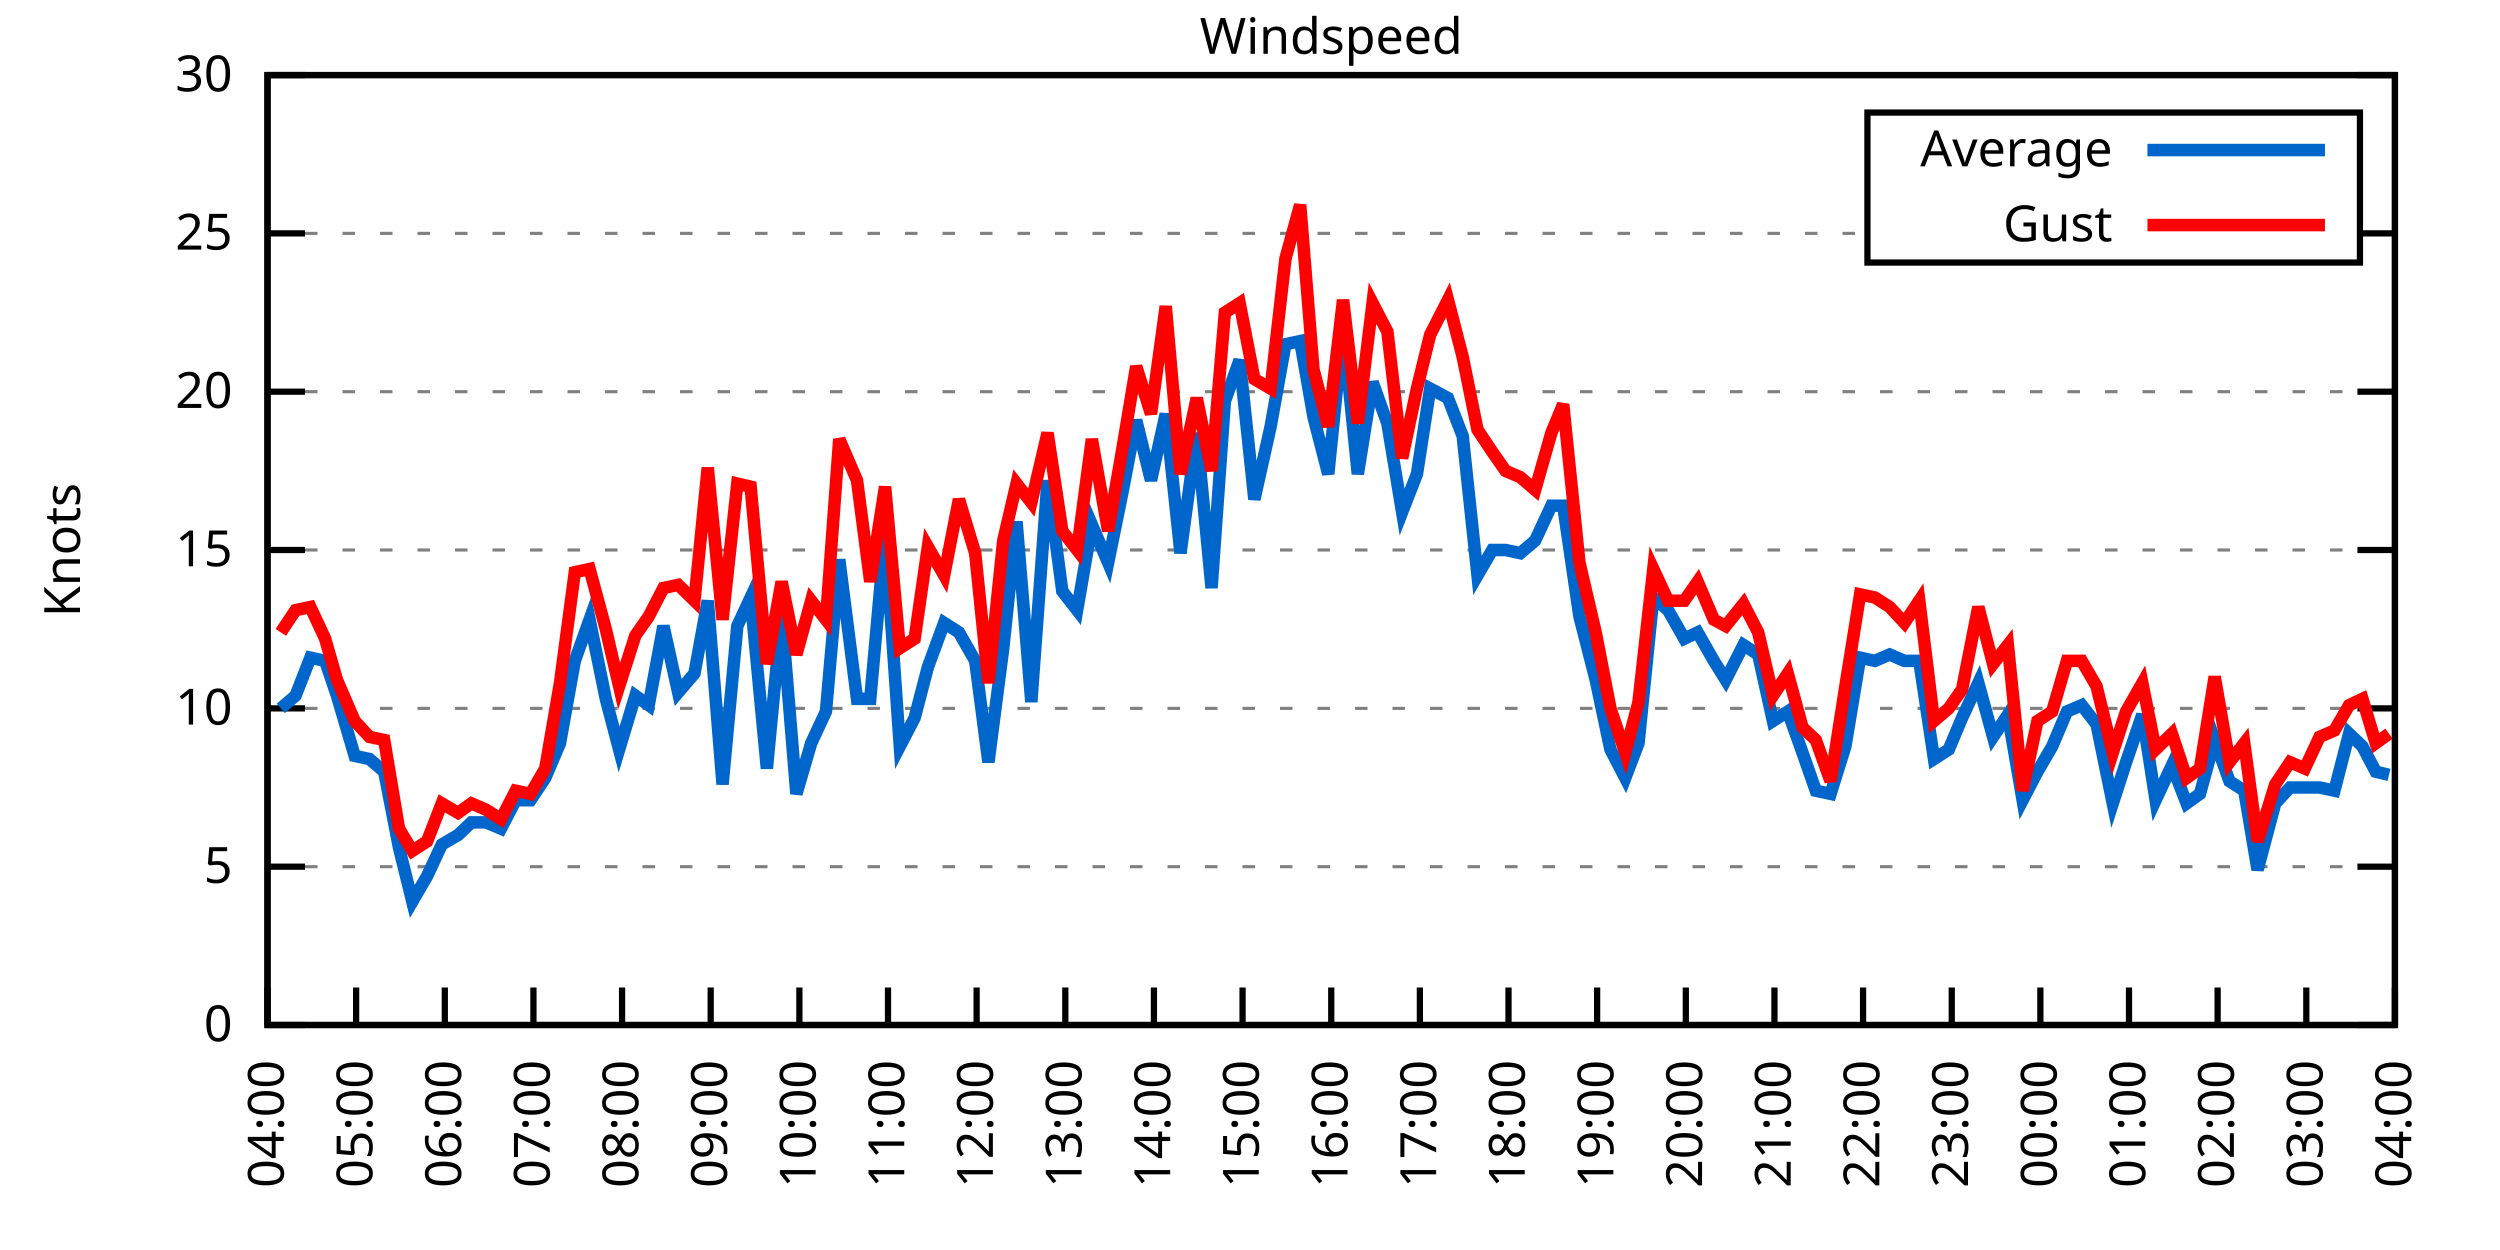
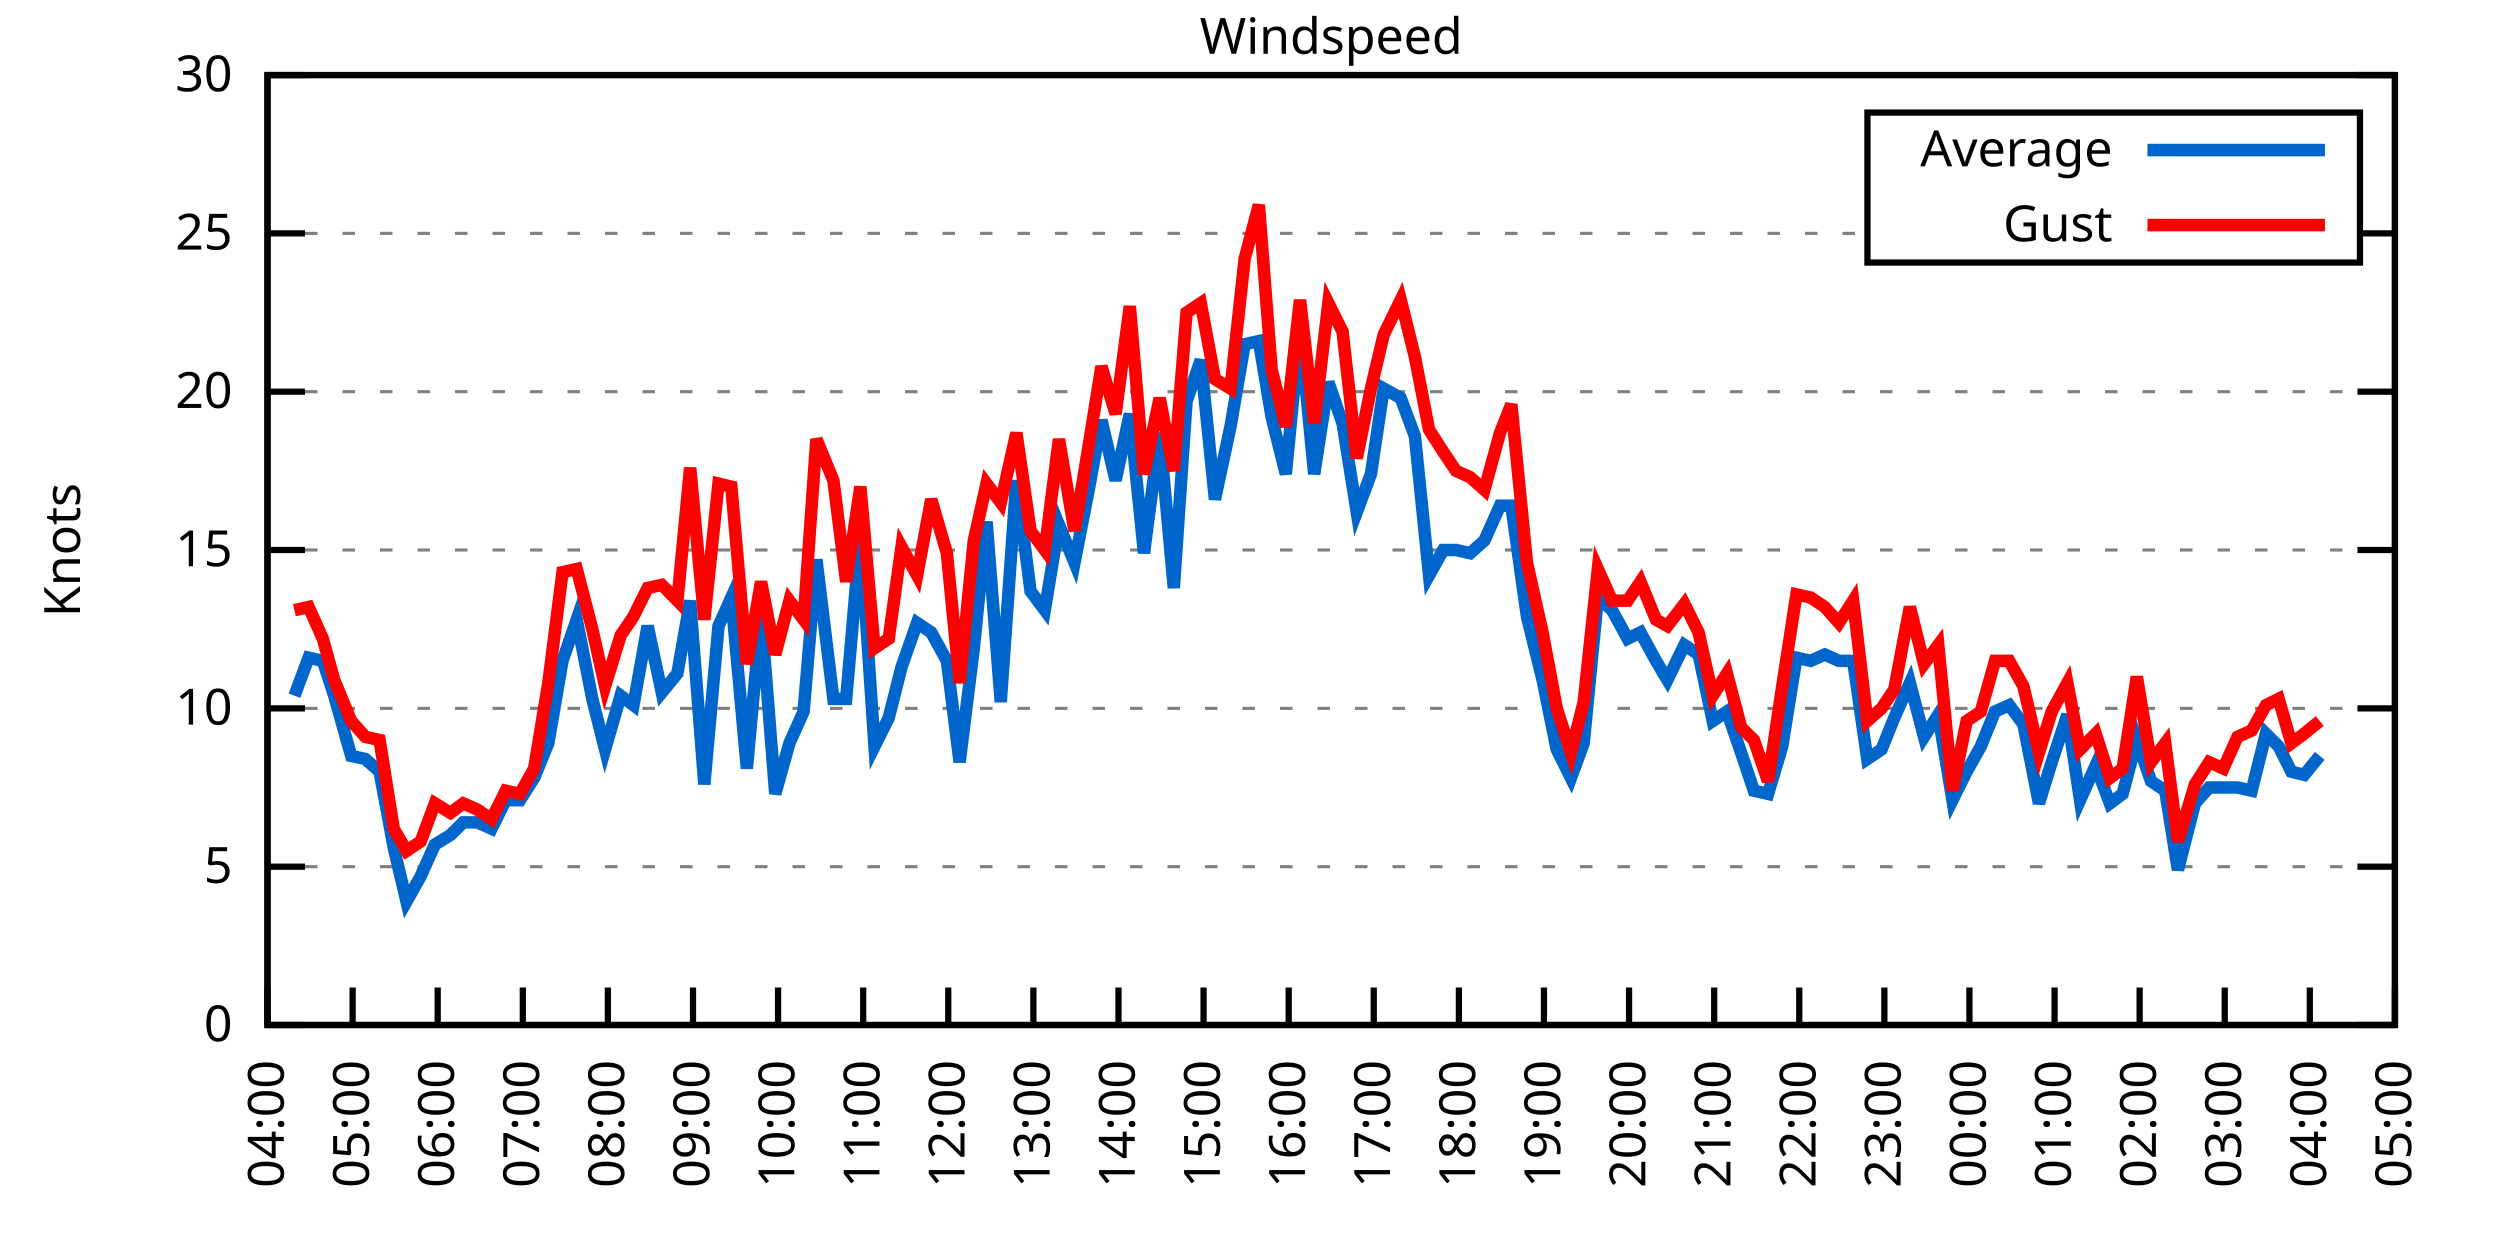
<svg xmlns="http://www.w3.org/2000/svg" xmlns:xlink="http://www.w3.org/1999/xlink" width="400" height="200" viewBox="0 0 400 200">
  <g id="gnuplot_canvas">
    <rect x="0" y="0" width="400" height="200" fill="none" />
    <defs>
      <circle id="gpDot" r="0.5" stroke-width="0.5" stroke="currentColor" />
      <path id="gpPt0" stroke-width="0.333" stroke="currentColor" d="M-1,0 h2 M0,-1 v2" />
      <path id="gpPt1" stroke-width="0.333" stroke="currentColor" d="M-1,-1 L1,1 M1,-1 L-1,1" />
      <path id="gpPt2" stroke-width="0.333" stroke="currentColor" d="M-1,0 L1,0 M0,-1 L0,1 M-1,-1 L1,1 M-1,1 L1,-1" />
      <rect id="gpPt3" stroke-width="0.333" stroke="currentColor" x="-1" y="-1" width="2" height="2" />
      <rect id="gpPt4" stroke-width="0.333" stroke="currentColor" fill="currentColor" x="-1" y="-1" width="2" height="2" />
      <circle id="gpPt5" stroke-width="0.333" stroke="currentColor" cx="0" cy="0" r="1" />
      <use xlink:href="#gpPt5" id="gpPt6" fill="currentColor" stroke="none" />
      <path id="gpPt7" stroke-width="0.333" stroke="currentColor" d="M0,-1.33 L-1.33,0.67 L1.33,0.67 z" />
      <use xlink:href="#gpPt7" id="gpPt8" fill="currentColor" stroke="none" />
      <use xlink:href="#gpPt7" id="gpPt9" stroke="currentColor" transform="rotate(180)" />
      <use xlink:href="#gpPt9" id="gpPt10" fill="currentColor" stroke="none" />
      <use xlink:href="#gpPt3" id="gpPt11" stroke="currentColor" transform="rotate(45)" />
      <use xlink:href="#gpPt11" id="gpPt12" fill="currentColor" stroke="none" />
      <path id="gpPt13" stroke-width="0.333" stroke="currentColor" d="M0,1.330 L1.265,0.411 L0.782,-1.067 L-0.782,-1.076 L-1.265,0.411 z" />
      <use xlink:href="#gpPt13" id="gpPt14" fill="currentColor" stroke="none" />
      <filter id="textbox" filterUnits="objectBoundingBox" x="0" y="0" height="1" width="1">
        <feFlood flood-color="white" flood-opacity="1" result="bgnd" />
        <feComposite in="SourceGraphic" in2="bgnd" operator="atop" />
      </filter>
      <filter id="greybox" filterUnits="objectBoundingBox" x="0" y="0" height="1" width="1">
        <feFlood flood-color="lightgrey" flood-opacity="1" result="grey" />
        <feComposite in="SourceGraphic" in2="grey" operator="atop" />
      </filter>
    </defs>
    <g fill="none" color="white" stroke="currentColor" stroke-width="1.00" stroke-linecap="butt" stroke-linejoin="miter">
</g>
    <g fill="none" color="black" stroke="currentColor" stroke-width="1.00" stroke-linecap="butt" stroke-linejoin="miter">
      <g stroke="none" shape-rendering="crispEdges">
        <polygon fill="rgb(255, 255, 255)" points="42.80,164.00 383.18,164.00 383.18,12.02 42.80,12.02 " />
      </g>
    </g>
    <g fill="none" color="black" stroke="currentColor" stroke-width="1.00" stroke-linecap="butt" stroke-linejoin="miter">
</g>
    <g fill="none" color="black" stroke="black" stroke-width="0.50" stroke-linecap="butt" stroke-linejoin="miter">
</g>
    <g fill="none" color="gray" stroke="currentColor" stroke-width="0.50" stroke-linecap="butt" stroke-linejoin="miter">
      <path stroke="gray" stroke-dasharray="2,4" class="gridline" d="M42.80,164.00 L383.19,164.00  " />
    </g>
    <g fill="none" color="gray" stroke="gray" stroke-width="1.00" stroke-linecap="butt" stroke-linejoin="miter">
</g>
    <g fill="none" color="black" stroke="currentColor" stroke-width="1.00" stroke-linecap="butt" stroke-linejoin="miter">
      <path stroke="black" d="M42.80,164.00 L48.80,164.00 M383.19,164.00 L377.19,164.00  " />
      <g transform="translate(37.20,166.60)" stroke="none" fill="black" font-family="Sans" font-size="8.00" text-anchor="end">
        <text>
          <tspan font-family="Sans"> 0</tspan>
        </text>
      </g>
    </g>
    <g fill="none" color="black" stroke="currentColor" stroke-width="1.00" stroke-linecap="butt" stroke-linejoin="miter">
</g>
    <g fill="none" color="black" stroke="black" stroke-width="0.50" stroke-linecap="butt" stroke-linejoin="miter">
</g>
    <g fill="none" color="gray" stroke="currentColor" stroke-width="0.50" stroke-linecap="butt" stroke-linejoin="miter">
      <path stroke="gray" stroke-dasharray="2,4" class="gridline" d="M42.80,138.67 L383.19,138.67  " />
    </g>
    <g fill="none" color="gray" stroke="gray" stroke-width="1.00" stroke-linecap="butt" stroke-linejoin="miter">
</g>
    <g fill="none" color="black" stroke="currentColor" stroke-width="1.00" stroke-linecap="butt" stroke-linejoin="miter">
      <path stroke="black" d="M42.80,138.67 L48.80,138.67 M383.19,138.67 L377.19,138.67  " />
      <g transform="translate(37.20,141.27)" stroke="none" fill="black" font-family="Sans" font-size="8.00" text-anchor="end">
        <text>
          <tspan font-family="Sans"> 5</tspan>
        </text>
      </g>
    </g>
    <g fill="none" color="black" stroke="currentColor" stroke-width="1.00" stroke-linecap="butt" stroke-linejoin="miter">
</g>
    <g fill="none" color="black" stroke="black" stroke-width="0.50" stroke-linecap="butt" stroke-linejoin="miter">
</g>
    <g fill="none" color="gray" stroke="currentColor" stroke-width="0.50" stroke-linecap="butt" stroke-linejoin="miter">
      <path stroke="gray" stroke-dasharray="2,4" class="gridline" d="M42.80,113.34 L383.19,113.34  " />
    </g>
    <g fill="none" color="gray" stroke="gray" stroke-width="1.00" stroke-linecap="butt" stroke-linejoin="miter">
</g>
    <g fill="none" color="black" stroke="currentColor" stroke-width="1.00" stroke-linecap="butt" stroke-linejoin="miter">
      <path stroke="black" d="M42.80,113.34 L48.80,113.34 M383.19,113.34 L377.19,113.34  " />
      <g transform="translate(37.20,115.94)" stroke="none" fill="black" font-family="Sans" font-size="8.00" text-anchor="end">
        <text>
          <tspan font-family="Sans"> 10</tspan>
        </text>
      </g>
    </g>
    <g fill="none" color="black" stroke="currentColor" stroke-width="1.00" stroke-linecap="butt" stroke-linejoin="miter">
</g>
    <g fill="none" color="black" stroke="black" stroke-width="0.50" stroke-linecap="butt" stroke-linejoin="miter">
</g>
    <g fill="none" color="gray" stroke="currentColor" stroke-width="0.50" stroke-linecap="butt" stroke-linejoin="miter">
      <path stroke="gray" stroke-dasharray="2,4" class="gridline" d="M42.80,88.00 L383.19,88.00  " />
    </g>
    <g fill="none" color="gray" stroke="gray" stroke-width="1.00" stroke-linecap="butt" stroke-linejoin="miter">
</g>
    <g fill="none" color="black" stroke="currentColor" stroke-width="1.00" stroke-linecap="butt" stroke-linejoin="miter">
      <path stroke="black" d="M42.80,88.00 L48.80,88.00 M383.19,88.00 L377.19,88.00  " />
      <g transform="translate(37.20,90.60)" stroke="none" fill="black" font-family="Sans" font-size="8.00" text-anchor="end">
        <text>
          <tspan font-family="Sans"> 15</tspan>
        </text>
      </g>
    </g>
    <g fill="none" color="black" stroke="currentColor" stroke-width="1.00" stroke-linecap="butt" stroke-linejoin="miter">
</g>
    <g fill="none" color="black" stroke="black" stroke-width="0.50" stroke-linecap="butt" stroke-linejoin="miter">
</g>
    <g fill="none" color="gray" stroke="currentColor" stroke-width="0.50" stroke-linecap="butt" stroke-linejoin="miter">
      <path stroke="gray" stroke-dasharray="2,4" class="gridline" d="M42.80,62.67 L383.19,62.67  " />
    </g>
    <g fill="none" color="gray" stroke="gray" stroke-width="1.00" stroke-linecap="butt" stroke-linejoin="miter">
</g>
    <g fill="none" color="black" stroke="currentColor" stroke-width="1.00" stroke-linecap="butt" stroke-linejoin="miter">
      <path stroke="black" d="M42.80,62.67 L48.80,62.67 M383.19,62.67 L377.19,62.67  " />
      <g transform="translate(37.20,65.27)" stroke="none" fill="black" font-family="Sans" font-size="8.00" text-anchor="end">
        <text>
          <tspan font-family="Sans"> 20</tspan>
        </text>
      </g>
    </g>
    <g fill="none" color="black" stroke="currentColor" stroke-width="1.00" stroke-linecap="butt" stroke-linejoin="miter">
</g>
    <g fill="none" color="black" stroke="black" stroke-width="0.50" stroke-linecap="butt" stroke-linejoin="miter">
</g>
    <g fill="none" color="gray" stroke="currentColor" stroke-width="0.50" stroke-linecap="butt" stroke-linejoin="miter">
      <path stroke="gray" stroke-dasharray="2,4" class="gridline" d="M42.80,37.34 L298.79,37.34 M377.59,37.34 L383.19,37.34  " />
    </g>
    <g fill="none" color="gray" stroke="gray" stroke-width="1.00" stroke-linecap="butt" stroke-linejoin="miter">
</g>
    <g fill="none" color="black" stroke="currentColor" stroke-width="1.00" stroke-linecap="butt" stroke-linejoin="miter">
      <path stroke="black" d="M42.80,37.34 L48.80,37.34 M383.19,37.34 L377.19,37.34  " />
      <g transform="translate(37.20,39.94)" stroke="none" fill="black" font-family="Sans" font-size="8.00" text-anchor="end">
        <text>
          <tspan font-family="Sans"> 25</tspan>
        </text>
      </g>
    </g>
    <g fill="none" color="black" stroke="currentColor" stroke-width="1.00" stroke-linecap="butt" stroke-linejoin="miter">
</g>
    <g fill="none" color="black" stroke="black" stroke-width="0.50" stroke-linecap="butt" stroke-linejoin="miter">
</g>
    <g fill="none" color="gray" stroke="currentColor" stroke-width="0.50" stroke-linecap="butt" stroke-linejoin="miter">
      <path stroke="gray" stroke-dasharray="2,4" class="gridline" d="M42.80,12.01 L383.19,12.01  " />
    </g>
    <g fill="none" color="gray" stroke="gray" stroke-width="1.00" stroke-linecap="butt" stroke-linejoin="miter">
</g>
    <g fill="none" color="black" stroke="currentColor" stroke-width="1.00" stroke-linecap="butt" stroke-linejoin="miter">
      <path stroke="black" d="M42.80,12.01 L48.80,12.01 M383.19,12.01 L377.19,12.01  " />
      <g transform="translate(37.20,14.61)" stroke="none" fill="black" font-family="Sans" font-size="8.00" text-anchor="end">
        <text>
          <tspan font-family="Sans"> 30</tspan>
        </text>
      </g>
    </g>
    <g fill="none" color="black" stroke="currentColor" stroke-width="1.00" stroke-linecap="butt" stroke-linejoin="miter">
      <path stroke="black" d="M42.80,164.00 L42.80,158.00  " />
      <g transform="translate(45.40,169.60) rotate(270.00)" stroke="none" fill="black" font-family="Sans" font-size="8.00" text-anchor="end">
        <text>
          <tspan font-family="Sans">04:00</tspan>
        </text>
      </g>
    </g>
    <g fill="none" color="black" stroke="currentColor" stroke-width="1.00" stroke-linecap="butt" stroke-linejoin="miter">
-       <path stroke="black" d="M56.98,164.00 L56.98,158.00  " />
-       <g transform="translate(59.58,169.60) rotate(270.00)" stroke="none" fill="black" font-family="Sans" font-size="8.00" text-anchor="end">
+       <path stroke="black" d="M56.42,164.00 L56.42,158.00  " />
+       <g transform="translate(59.02,169.60) rotate(270.00)" stroke="none" fill="black" font-family="Sans" font-size="8.00" text-anchor="end">
        <text>
          <tspan font-family="Sans">05:00</tspan>
        </text>
      </g>
    </g>
    <g fill="none" color="black" stroke="currentColor" stroke-width="1.00" stroke-linecap="butt" stroke-linejoin="miter">
-       <path stroke="black" d="M71.17,164.00 L71.17,158.00  " />
-       <g transform="translate(73.77,169.60) rotate(270.00)" stroke="none" fill="black" font-family="Sans" font-size="8.00" text-anchor="end">
+       <path stroke="black" d="M70.03,164.00 L70.03,158.00  " />
+       <g transform="translate(72.63,169.60) rotate(270.00)" stroke="none" fill="black" font-family="Sans" font-size="8.00" text-anchor="end">
        <text>
          <tspan font-family="Sans">06:00</tspan>
        </text>
      </g>
    </g>
    <g fill="none" color="black" stroke="currentColor" stroke-width="1.00" stroke-linecap="butt" stroke-linejoin="miter">
-       <path stroke="black" d="M85.35,164.00 L85.35,158.00  " />
-       <g transform="translate(87.95,169.60) rotate(270.00)" stroke="none" fill="black" font-family="Sans" font-size="8.00" text-anchor="end">
+       <path stroke="black" d="M83.65,164.00 L83.65,158.00  " />
+       <g transform="translate(86.25,169.60) rotate(270.00)" stroke="none" fill="black" font-family="Sans" font-size="8.00" text-anchor="end">
        <text>
          <tspan font-family="Sans">07:00</tspan>
        </text>
      </g>
    </g>
    <g fill="none" color="black" stroke="currentColor" stroke-width="1.00" stroke-linecap="butt" stroke-linejoin="miter">
-       <path stroke="black" d="M99.53,164.00 L99.53,158.00  " />
-       <g transform="translate(102.13,169.60) rotate(270.00)" stroke="none" fill="black" font-family="Sans" font-size="8.00" text-anchor="end">
+       <path stroke="black" d="M97.26,164.00 L97.26,158.00  " />
+       <g transform="translate(99.86,169.60) rotate(270.00)" stroke="none" fill="black" font-family="Sans" font-size="8.00" text-anchor="end">
        <text>
          <tspan font-family="Sans">08:00</tspan>
        </text>
      </g>
    </g>
    <g fill="none" color="black" stroke="currentColor" stroke-width="1.00" stroke-linecap="butt" stroke-linejoin="miter">
-       <path stroke="black" d="M113.71,164.00 L113.71,158.00  " />
-       <g transform="translate(116.31,169.60) rotate(270.00)" stroke="none" fill="black" font-family="Sans" font-size="8.00" text-anchor="end">
+       <path stroke="black" d="M110.88,164.00 L110.88,158.00  " />
+       <g transform="translate(113.48,169.60) rotate(270.00)" stroke="none" fill="black" font-family="Sans" font-size="8.00" text-anchor="end">
        <text>
          <tspan font-family="Sans">09:00</tspan>
        </text>
      </g>
    </g>
    <g fill="none" color="black" stroke="currentColor" stroke-width="1.00" stroke-linecap="butt" stroke-linejoin="miter">
-       <path stroke="black" d="M127.90,164.00 L127.90,158.00  " />
-       <g transform="translate(130.50,169.60) rotate(270.00)" stroke="none" fill="black" font-family="Sans" font-size="8.00" text-anchor="end">
+       <path stroke="black" d="M124.49,164.00 L124.49,158.00  " />
+       <g transform="translate(127.09,169.60) rotate(270.00)" stroke="none" fill="black" font-family="Sans" font-size="8.00" text-anchor="end">
        <text>
          <tspan font-family="Sans">10:00</tspan>
        </text>
      </g>
    </g>
    <g fill="none" color="black" stroke="currentColor" stroke-width="1.00" stroke-linecap="butt" stroke-linejoin="miter">
-       <path stroke="black" d="M142.08,164.00 L142.08,158.00  " />
-       <g transform="translate(144.68,169.60) rotate(270.00)" stroke="none" fill="black" font-family="Sans" font-size="8.00" text-anchor="end">
+       <path stroke="black" d="M138.11,164.00 L138.11,158.00  " />
+       <g transform="translate(140.71,169.60) rotate(270.00)" stroke="none" fill="black" font-family="Sans" font-size="8.00" text-anchor="end">
        <text>
          <tspan font-family="Sans">11:00</tspan>
        </text>
      </g>
    </g>
    <g fill="none" color="black" stroke="currentColor" stroke-width="1.00" stroke-linecap="butt" stroke-linejoin="miter">
-       <path stroke="black" d="M156.26,164.00 L156.26,158.00  " />
-       <g transform="translate(158.86,169.60) rotate(270.00)" stroke="none" fill="black" font-family="Sans" font-size="8.00" text-anchor="end">
+       <path stroke="black" d="M151.72,164.00 L151.72,158.00  " />
+       <g transform="translate(154.32,169.60) rotate(270.00)" stroke="none" fill="black" font-family="Sans" font-size="8.00" text-anchor="end">
        <text>
          <tspan font-family="Sans">12:00</tspan>
        </text>
      </g>
    </g>
    <g fill="none" color="black" stroke="currentColor" stroke-width="1.00" stroke-linecap="butt" stroke-linejoin="miter">
-       <path stroke="black" d="M170.45,164.00 L170.45,158.00  " />
-       <g transform="translate(173.05,169.60) rotate(270.00)" stroke="none" fill="black" font-family="Sans" font-size="8.00" text-anchor="end">
+       <path stroke="black" d="M165.34,164.00 L165.34,158.00  " />
+       <g transform="translate(167.94,169.60) rotate(270.00)" stroke="none" fill="black" font-family="Sans" font-size="8.00" text-anchor="end">
        <text>
          <tspan font-family="Sans">13:00</tspan>
        </text>
      </g>
    </g>
    <g fill="none" color="black" stroke="currentColor" stroke-width="1.00" stroke-linecap="butt" stroke-linejoin="miter">
-       <path stroke="black" d="M184.63,164.00 L184.63,158.00  " />
-       <g transform="translate(187.23,169.60) rotate(270.00)" stroke="none" fill="black" font-family="Sans" font-size="8.00" text-anchor="end">
+       <path stroke="black" d="M178.96,164.00 L178.96,158.00  " />
+       <g transform="translate(181.56,169.60) rotate(270.00)" stroke="none" fill="black" font-family="Sans" font-size="8.00" text-anchor="end">
        <text>
          <tspan font-family="Sans">14:00</tspan>
        </text>
      </g>
    </g>
    <g fill="none" color="black" stroke="currentColor" stroke-width="1.00" stroke-linecap="butt" stroke-linejoin="miter">
-       <path stroke="black" d="M198.81,164.00 L198.81,158.00  " />
-       <g transform="translate(201.41,169.60) rotate(270.00)" stroke="none" fill="black" font-family="Sans" font-size="8.00" text-anchor="end">
+       <path stroke="black" d="M192.57,164.00 L192.57,158.00  " />
+       <g transform="translate(195.17,169.60) rotate(270.00)" stroke="none" fill="black" font-family="Sans" font-size="8.00" text-anchor="end">
        <text>
          <tspan font-family="Sans">15:00</tspan>
        </text>
      </g>
    </g>
    <g fill="none" color="black" stroke="currentColor" stroke-width="1.00" stroke-linecap="butt" stroke-linejoin="miter">
-       <path stroke="black" d="M213.00,164.00 L213.00,158.00  " />
-       <g transform="translate(215.60,169.60) rotate(270.00)" stroke="none" fill="black" font-family="Sans" font-size="8.00" text-anchor="end">
+       <path stroke="black" d="M206.19,164.00 L206.19,158.00  " />
+       <g transform="translate(208.79,169.60) rotate(270.00)" stroke="none" fill="black" font-family="Sans" font-size="8.00" text-anchor="end">
        <text>
          <tspan font-family="Sans">16:00</tspan>
        </text>
      </g>
    </g>
    <g fill="none" color="black" stroke="currentColor" stroke-width="1.00" stroke-linecap="butt" stroke-linejoin="miter">
-       <path stroke="black" d="M227.18,164.00 L227.18,158.00  " />
-       <g transform="translate(229.78,169.60) rotate(270.00)" stroke="none" fill="black" font-family="Sans" font-size="8.00" text-anchor="end">
+       <path stroke="black" d="M219.80,164.00 L219.80,158.00  " />
+       <g transform="translate(222.40,169.60) rotate(270.00)" stroke="none" fill="black" font-family="Sans" font-size="8.00" text-anchor="end">
        <text>
          <tspan font-family="Sans">17:00</tspan>
        </text>
      </g>
    </g>
    <g fill="none" color="black" stroke="currentColor" stroke-width="1.00" stroke-linecap="butt" stroke-linejoin="miter">
-       <path stroke="black" d="M241.36,164.00 L241.36,158.00  " />
-       <g transform="translate(243.96,169.60) rotate(270.00)" stroke="none" fill="black" font-family="Sans" font-size="8.00" text-anchor="end">
+       <path stroke="black" d="M233.42,164.00 L233.42,158.00  " />
+       <g transform="translate(236.02,169.60) rotate(270.00)" stroke="none" fill="black" font-family="Sans" font-size="8.00" text-anchor="end">
        <text>
          <tspan font-family="Sans">18:00</tspan>
        </text>
      </g>
    </g>
    <g fill="none" color="black" stroke="currentColor" stroke-width="1.00" stroke-linecap="butt" stroke-linejoin="miter">
-       <path stroke="black" d="M255.54,164.00 L255.54,158.00  " />
-       <g transform="translate(258.14,169.60) rotate(270.00)" stroke="none" fill="black" font-family="Sans" font-size="8.00" text-anchor="end">
+       <path stroke="black" d="M247.03,164.00 L247.03,158.00  " />
+       <g transform="translate(249.63,169.60) rotate(270.00)" stroke="none" fill="black" font-family="Sans" font-size="8.00" text-anchor="end">
        <text>
          <tspan font-family="Sans">19:00</tspan>
        </text>
      </g>
    </g>
    <g fill="none" color="black" stroke="currentColor" stroke-width="1.00" stroke-linecap="butt" stroke-linejoin="miter">
-       <path stroke="black" d="M269.73,164.00 L269.73,158.00  " />
-       <g transform="translate(272.33,169.60) rotate(270.00)" stroke="none" fill="black" font-family="Sans" font-size="8.00" text-anchor="end">
+       <path stroke="black" d="M260.65,164.00 L260.65,158.00  " />
+       <g transform="translate(263.25,169.60) rotate(270.00)" stroke="none" fill="black" font-family="Sans" font-size="8.00" text-anchor="end">
        <text>
          <tspan font-family="Sans">20:00</tspan>
        </text>
      </g>
    </g>
    <g fill="none" color="black" stroke="currentColor" stroke-width="1.00" stroke-linecap="butt" stroke-linejoin="miter">
-       <path stroke="black" d="M283.91,164.00 L283.91,158.00  " />
-       <g transform="translate(286.51,169.60) rotate(270.00)" stroke="none" fill="black" font-family="Sans" font-size="8.00" text-anchor="end">
+       <path stroke="black" d="M274.27,164.00 L274.27,158.00  " />
+       <g transform="translate(276.87,169.60) rotate(270.00)" stroke="none" fill="black" font-family="Sans" font-size="8.00" text-anchor="end">
        <text>
          <tspan font-family="Sans">21:00</tspan>
        </text>
      </g>
    </g>
    <g fill="none" color="black" stroke="currentColor" stroke-width="1.00" stroke-linecap="butt" stroke-linejoin="miter">
-       <path stroke="black" d="M298.09,164.00 L298.09,158.00  " />
-       <g transform="translate(300.69,169.60) rotate(270.00)" stroke="none" fill="black" font-family="Sans" font-size="8.00" text-anchor="end">
+       <path stroke="black" d="M287.88,164.00 L287.88,158.00  " />
+       <g transform="translate(290.48,169.60) rotate(270.00)" stroke="none" fill="black" font-family="Sans" font-size="8.00" text-anchor="end">
        <text>
          <tspan font-family="Sans">22:00</tspan>
        </text>
      </g>
    </g>
    <g fill="none" color="black" stroke="currentColor" stroke-width="1.00" stroke-linecap="butt" stroke-linejoin="miter">
-       <path stroke="black" d="M312.28,164.00 L312.28,158.00  " />
-       <g transform="translate(314.88,169.60) rotate(270.00)" stroke="none" fill="black" font-family="Sans" font-size="8.00" text-anchor="end">
+       <path stroke="black" d="M301.50,164.00 L301.50,158.00  " />
+       <g transform="translate(304.10,169.60) rotate(270.00)" stroke="none" fill="black" font-family="Sans" font-size="8.00" text-anchor="end">
        <text>
          <tspan font-family="Sans">23:00</tspan>
        </text>
      </g>
    </g>
    <g fill="none" color="black" stroke="currentColor" stroke-width="1.00" stroke-linecap="butt" stroke-linejoin="miter">
-       <path stroke="black" d="M326.46,164.00 L326.46,158.00  " />
-       <g transform="translate(329.06,169.60) rotate(270.00)" stroke="none" fill="black" font-family="Sans" font-size="8.00" text-anchor="end">
+       <path stroke="black" d="M315.11,164.00 L315.11,158.00  " />
+       <g transform="translate(317.71,169.60) rotate(270.00)" stroke="none" fill="black" font-family="Sans" font-size="8.00" text-anchor="end">
        <text>
          <tspan font-family="Sans">00:00</tspan>
        </text>
      </g>
    </g>
    <g fill="none" color="black" stroke="currentColor" stroke-width="1.00" stroke-linecap="butt" stroke-linejoin="miter">
-       <path stroke="black" d="M340.64,164.00 L340.64,158.00  " />
-       <g transform="translate(343.24,169.60) rotate(270.00)" stroke="none" fill="black" font-family="Sans" font-size="8.00" text-anchor="end">
+       <path stroke="black" d="M328.73,164.00 L328.73,158.00  " />
+       <g transform="translate(331.33,169.60) rotate(270.00)" stroke="none" fill="black" font-family="Sans" font-size="8.00" text-anchor="end">
        <text>
          <tspan font-family="Sans">01:00</tspan>
        </text>
      </g>
    </g>
    <g fill="none" color="black" stroke="currentColor" stroke-width="1.00" stroke-linecap="butt" stroke-linejoin="miter">
-       <path stroke="black" d="M354.82,164.00 L354.82,158.00  " />
-       <g transform="translate(357.42,169.60) rotate(270.00)" stroke="none" fill="black" font-family="Sans" font-size="8.00" text-anchor="end">
+       <path stroke="black" d="M342.34,164.00 L342.34,158.00  " />
+       <g transform="translate(344.94,169.60) rotate(270.00)" stroke="none" fill="black" font-family="Sans" font-size="8.00" text-anchor="end">
        <text>
          <tspan font-family="Sans">02:00</tspan>
        </text>
      </g>
    </g>
    <g fill="none" color="black" stroke="currentColor" stroke-width="1.00" stroke-linecap="butt" stroke-linejoin="miter">
-       <path stroke="black" d="M369.01,164.00 L369.01,158.00  " />
-       <g transform="translate(371.61,169.60) rotate(270.00)" stroke="none" fill="black" font-family="Sans" font-size="8.00" text-anchor="end">
+       <path stroke="black" d="M355.96,164.00 L355.96,158.00  " />
+       <g transform="translate(358.56,169.60) rotate(270.00)" stroke="none" fill="black" font-family="Sans" font-size="8.00" text-anchor="end">
        <text>
          <tspan font-family="Sans">03:00</tspan>
+         </text>
+       </g>
+     </g>
+     <g fill="none" color="black" stroke="currentColor" stroke-width="1.00" stroke-linecap="butt" stroke-linejoin="miter">
+       <path stroke="black" d="M369.57,164.00 L369.57,158.00  " />
+       <g transform="translate(372.17,169.60) rotate(270.00)" stroke="none" fill="black" font-family="Sans" font-size="8.00" text-anchor="end">
+         <text>
+           <tspan font-family="Sans">04:00</tspan>
        </text>
      </g>
    </g>
    <g fill="none" color="black" stroke="currentColor" stroke-width="1.00" stroke-linecap="butt" stroke-linejoin="miter">
      <path stroke="black" d="M383.19,164.00 L383.19,158.00  " />
      <g transform="translate(385.79,169.60) rotate(270.00)" stroke="none" fill="black" font-family="Sans" font-size="8.00" text-anchor="end">
        <text>
-           <tspan font-family="Sans">04:00</tspan>
+           <tspan font-family="Sans">05:00</tspan>
        </text>
      </g>
    </g>
    <g fill="none" color="black" stroke="currentColor" stroke-width="1.00" stroke-linecap="butt" stroke-linejoin="miter">
</g>
    <g fill="none" color="black" stroke="currentColor" stroke-width="1.00" stroke-linecap="butt" stroke-linejoin="miter">
      <path stroke="black" d="M42.80,12.01 L42.80,164.00 L383.19,164.00 L383.19,12.01 L42.80,12.01 Z  " />
    </g>
    <g fill="none" color="black" stroke="currentColor" stroke-width="1.00" stroke-linecap="butt" stroke-linejoin="miter">
</g>
    <g fill="none" color="black" stroke="currentColor" stroke-width="1.00" stroke-linecap="butt" stroke-linejoin="miter">
      <path stroke="black" d="M298.79,42.01 L298.79,18.01 L377.59,18.01 L377.59,42.01 L298.79,42.01 Z  " />
    </g>
    <g id="Windspeed_plot_1">
      <g fill="none" color="white" stroke="black" stroke-width="2.00" stroke-linecap="butt" stroke-linejoin="miter">
</g>
      <g fill="none" color="black" stroke="currentColor" stroke-width="2.00" stroke-linecap="butt" stroke-linejoin="miter">
        <g transform="translate(337.99,26.61)" stroke="none" fill="black" font-family="Sans" font-size="8.00" text-anchor="end">
          <text>
            <tspan font-family="Sans">Average</tspan>
          </text>
        </g>
      </g>
      <g fill="none" color="black" stroke="currentColor" stroke-width="2.00" stroke-linecap="butt" stroke-linejoin="miter">
-         <path stroke="rgb(  0, 102, 204)" d="M343.59,24.01 L371.99,24.01 M44.93,113.34 L47.29,111.31 L49.66,105.23 L52.02,105.74 L53.91,111.31 L56.75,120.94   L59.11,121.44 L61.47,123.47 L63.84,135.63 L65.97,144.24 L68.33,140.19 L70.69,135.12 L73.29,133.60 L75.42,131.58   L77.78,131.58 L80.15,132.59 L82.51,128.03 L84.88,128.03 L87.24,124.48 L89.60,118.91 L91.97,105.74 L94.33,99.15   L96.93,111.82 L99.06,119.92 L101.66,111.31 L103.79,112.83 L106.15,100.16 L108.51,110.80 L111.11,107.76 L113.24,96.11   L115.61,125.50 L117.97,100.16 L120.10,95.60 L122.70,122.96 L125.06,98.14 L127.42,127.02 L129.79,118.91 L132.15,113.84   L134.28,89.52 L137.12,111.82 L139.24,111.82 L141.61,85.47 L143.97,119.42 L146.34,114.86 L148.46,106.75 L151.06,99.66   L153.43,101.18 L156.03,105.74 L158.15,121.95 L160.52,103.71 L162.65,83.45 L165.01,112.32 L167.61,76.86 L169.97,94.59   L172.34,97.63 L174.70,83.95 L177.30,90.03 L179.67,78.38 L181.79,67.23 L184.16,76.86 L186.52,66.22 L188.88,88.51   L191.48,69.26 L193.85,94.08 L195.98,64.19 L198.34,57.61 L200.70,79.90 L203.30,68.25 L205.67,55.07 L208.03,54.57   L210.16,66.73 L212.52,75.85 L214.89,52.54 L217.25,75.85 L219.61,61.15 L221.98,67.74 L224.34,81.93 L226.71,75.85   L228.83,62.17 L231.67,63.69 L234.03,69.77 L236.40,92.06 L238.76,88.00 L240.89,88.00 L243.25,88.51 L245.62,86.49   L248.22,80.91 L250.11,80.91 L252.71,98.64 L255.31,108.78 L257.67,119.92 L260.04,124.48 L262.16,118.91 L264.53,95.60   L266.89,97.63 L269.49,102.19 L271.62,101.18 L274.22,105.74 L276.11,108.78 L278.95,103.20 L281.31,104.72 L283.67,115.36   L286.04,113.84 L288.40,120.43 L290.53,126.51 L292.89,127.02 L295.26,119.42 L297.62,105.23 L299.98,105.74 L302.35,104.72   L304.71,105.74 L307.08,105.74 L309.44,121.44 L311.80,119.92 L313.93,114.86 L316.53,109.28 L318.89,117.90 L321.26,114.35   L323.62,128.03 L325.99,123.47 L328.35,119.42 L330.71,113.84 L333.08,112.83 L335.44,115.87 L338.04,128.54 L340.17,121.95   L342.77,114.35 L344.90,128.03 L347.50,122.46 L349.86,128.54 L351.99,127.02 L354.35,118.40 L356.72,124.99 L359.08,126.51   L361.21,139.17 L364.04,128.54 L366.41,126.00 L368.77,126.00 L371.13,126.00 L373.50,126.51 L375.86,117.39 L377.99,119.42   L380.12,123.47 L382.24,123.98  " />
+         <path stroke="rgb(  0, 102, 204)" d="M343.59,24.01 L371.99,24.01 M47.11,111.31 L49.38,105.23 L51.65,105.74 L53.47,111.31 L56.19,120.94 L58.46,121.44   L60.73,123.47 L63.00,135.63 L65.04,144.24 L67.31,140.19 L69.58,135.12 L72.07,133.60 L74.12,131.58 L76.39,131.58   L78.65,132.59 L80.92,128.03 L83.19,128.03 L85.46,124.48 L87.73,118.91 L90.00,105.74 L92.27,99.15 L94.77,111.82   L96.81,119.92 L99.30,111.31 L101.35,112.83 L103.62,100.16 L105.89,110.80 L108.38,107.76 L110.42,96.11 L112.69,125.50   L114.96,100.16 L117.01,95.60 L119.50,122.96 L121.77,98.14 L124.04,127.02 L126.31,118.91 L128.58,113.84 L130.62,89.52   L133.34,111.82 L135.39,111.82 L137.66,85.47 L139.92,119.42 L142.19,114.86 L144.24,106.75 L146.73,99.66 L149.00,101.18   L151.50,105.74 L153.54,121.95 L155.81,103.71 L157.85,83.45 L160.12,112.32 L162.62,76.86 L164.89,94.59 L167.16,97.63   L169.43,83.95 L171.92,90.03 L174.19,78.38 L176.23,67.23 L178.50,76.86 L180.77,66.22 L183.04,88.51 L185.54,69.26   L187.81,94.08 L189.85,64.19 L192.12,57.61 L194.39,79.90 L196.88,68.25 L199.15,55.07 L201.42,54.57 L203.46,66.73   L205.73,75.85 L208.00,52.54 L210.27,75.85 L212.54,61.15 L214.81,67.74 L217.08,81.93 L219.35,75.85 L221.39,62.17   L224.11,63.69 L226.38,69.77 L228.65,92.06 L230.92,88.00 L232.96,88.00 L235.23,88.51 L237.50,86.49 L240.00,80.91   L241.81,80.91 L244.31,98.64 L246.81,108.78 L249.08,119.92 L251.35,124.48 L253.39,118.91 L255.66,95.60 L257.93,97.63   L260.42,102.19 L262.47,101.18 L264.96,105.74 L266.78,108.78 L269.50,103.20 L271.77,104.72 L274.04,115.36 L276.31,113.84   L278.58,120.43 L280.62,126.51 L282.89,127.02 L285.16,119.42 L287.43,105.23 L289.70,105.74 L291.97,104.72 L294.23,105.74   L296.50,105.74 L298.77,121.44 L301.04,119.92 L303.08,114.86 L305.58,109.28 L307.85,117.90 L310.12,114.35 L312.39,128.03   L314.66,123.47 L316.93,119.42 L319.20,113.84 L321.47,112.83 L323.74,115.87 L326.23,128.54 L328.27,121.95 L330.77,114.35   L332.81,128.03 L335.31,122.46 L337.58,128.54 L339.62,127.02 L341.89,118.40 L344.16,124.99 L346.43,126.51 L348.47,139.17   L351.19,128.54 L353.46,126.00 L355.73,126.00 L358.00,126.00 L360.27,126.51 L362.54,117.39 L364.58,119.42 L366.62,123.47   L368.67,123.98 L371.16,120.94  " />
      </g>
    </g>
    <g id="Windspeed_plot_2">
      <g fill="none" color="black" stroke="currentColor" stroke-width="2.00" stroke-linecap="butt" stroke-linejoin="miter">
        <g transform="translate(337.99,38.61)" stroke="none" fill="black" font-family="Sans" font-size="8.00" text-anchor="end">
          <text>
            <tspan font-family="Sans">Gust</tspan>
          </text>
        </g>
      </g>
      <g fill="none" color="black" stroke="currentColor" stroke-width="2.00" stroke-linecap="butt" stroke-linejoin="miter">
-         <path stroke="rgb(255,   0,   0)" d="M343.59,36.01 L371.99,36.01 M44.93,101.18 L47.29,97.63 L49.66,97.12 L52.02,102.19 L53.91,108.78 L56.75,115.36   L59.11,117.90 L61.47,118.40 L63.84,132.59 L65.97,136.14 L68.33,134.62 L70.69,128.54 L73.29,130.06 L75.42,128.54   L77.78,129.55 L80.15,131.07 L82.51,126.51 L84.88,127.02 L87.24,122.96 L89.60,109.28 L91.97,91.55 L94.33,91.04   L96.93,100.67 L99.06,109.79 L101.66,101.68 L103.79,98.64 L106.15,94.08 L108.51,93.58 L111.11,96.11 L113.24,74.83   L115.61,99.15 L117.97,77.37 L120.10,77.87 L122.70,106.24 L125.06,93.07 L127.42,104.72 L129.79,96.11 L132.15,99.15   L134.28,70.27 L137.12,76.86 L139.24,93.07 L141.61,77.87 L143.97,103.71 L146.34,102.19 L148.46,87.50 L151.06,92.06   L153.43,79.90 L156.03,88.51 L158.15,109.28 L160.52,86.49 L162.65,77.37 L165.01,80.41 L167.61,69.26 L169.97,84.97   L172.34,88.00 L174.70,70.27 L177.30,84.97 L179.67,71.29 L181.79,58.62 L184.16,66.22 L186.52,48.99 L188.88,75.85   L191.48,63.69 L193.85,75.34 L195.98,50.01 L198.34,48.49 L200.70,60.65 L203.30,62.17 L205.67,41.39 L208.03,32.78   L210.16,59.13 L212.52,68.25 L214.89,47.98 L217.25,67.74 L219.61,48.49 L221.98,53.05 L224.34,73.31 L226.71,62.17   L228.83,53.55 L231.67,47.98 L234.03,57.10 L236.40,68.75 L238.76,72.30 L240.89,75.34 L243.25,76.35 L245.62,78.38   L248.22,69.26 L250.11,64.70 L252.71,90.03 L255.31,101.18 L257.67,113.34 L260.04,120.43 L262.16,112.32 L264.53,91.04   L266.89,96.11 L269.49,96.11 L271.62,93.07 L274.22,99.15 L276.11,100.16 L278.95,96.62 L281.31,101.18 L283.67,111.31   L286.04,107.76 L288.40,116.38 L290.53,118.40 L292.89,124.99 L295.26,109.79 L297.62,95.10 L299.98,95.60 L302.35,97.12   L304.71,99.66 L307.08,96.11 L309.44,115.36 L311.80,113.34 L313.93,110.30 L316.53,97.12 L318.89,106.24 L321.26,103.20   L323.62,126.51 L325.99,115.36 L328.35,113.84 L330.71,105.74 L333.08,105.74 L335.44,109.79 L338.04,120.43 L340.17,113.84   L342.77,109.28 L344.90,119.92 L347.50,117.39 L349.86,124.48 L351.99,122.96 L354.35,108.27 L356.72,121.95 L359.08,118.91   L361.21,134.62 L364.04,125.50 L366.41,121.95 L368.77,122.96 L371.13,117.90 L373.50,116.88 L375.86,112.83 L377.99,111.82   L380.12,118.91 L382.24,117.39  " />
+         <path stroke="rgb(255,   0,   0)" d="M343.59,36.01 L371.99,36.01 M47.11,97.63 L49.38,97.12 L51.65,102.19 L53.47,108.78 L56.19,115.36 L58.46,117.90   L60.73,118.40 L63.00,132.59 L65.04,136.14 L67.31,134.62 L69.58,128.54 L72.07,130.06 L74.12,128.54 L76.39,129.55   L78.65,131.07 L80.92,126.51 L83.19,127.02 L85.46,122.96 L87.73,109.28 L90.00,91.55 L92.27,91.04 L94.77,100.67   L96.81,109.79 L99.30,101.68 L101.35,98.64 L103.62,94.08 L105.89,93.58 L108.38,96.11 L110.42,74.83 L112.69,99.15   L114.96,77.37 L117.01,77.87 L119.50,106.24 L121.77,93.07 L124.04,104.72 L126.31,96.11 L128.58,99.15 L130.62,70.27   L133.34,76.86 L135.39,93.07 L137.66,77.87 L139.92,103.71 L142.19,102.19 L144.24,87.50 L146.73,92.06 L149.00,79.90   L151.50,88.51 L153.54,109.28 L155.81,86.49 L157.85,77.37 L160.12,80.41 L162.62,69.26 L164.89,84.97 L167.16,88.00   L169.43,70.27 L171.92,84.97 L174.19,71.29 L176.23,58.62 L178.50,66.22 L180.77,48.99 L183.04,75.85 L185.54,63.69   L187.81,75.34 L189.85,50.01 L192.12,48.49 L194.39,60.65 L196.88,62.17 L199.15,41.39 L201.42,32.78 L203.46,59.13   L205.73,68.25 L208.00,47.98 L210.27,67.74 L212.54,48.49 L214.81,53.05 L217.08,73.31 L219.35,62.17 L221.39,53.55   L224.11,47.98 L226.38,57.10 L228.65,68.75 L230.92,72.30 L232.96,75.34 L235.23,76.35 L237.50,78.38 L240.00,69.26   L241.81,64.70 L244.31,90.03 L246.81,101.18 L249.08,113.34 L251.35,120.43 L253.39,112.32 L255.66,91.04 L257.93,96.11   L260.42,96.11 L262.47,93.07 L264.96,99.15 L266.78,100.16 L269.50,96.62 L271.77,101.18 L274.04,111.31 L276.31,107.76   L278.58,116.38 L280.62,118.40 L282.89,124.99 L285.16,109.79 L287.43,95.10 L289.70,95.60 L291.97,97.12 L294.23,99.66   L296.50,96.11 L298.77,115.36 L301.04,113.34 L303.08,110.30 L305.58,97.12 L307.85,106.24 L310.12,103.20 L312.39,126.51   L314.66,115.36 L316.93,113.84 L319.20,105.74 L321.47,105.74 L323.74,109.79 L326.23,120.43 L328.27,113.84 L330.77,109.28   L332.81,119.92 L335.31,117.39 L337.58,124.48 L339.62,122.96 L341.89,108.27 L344.16,121.95 L346.43,118.91 L348.47,134.62   L351.19,125.50 L353.46,121.95 L355.73,122.96 L358.00,117.90 L360.27,116.88 L362.54,112.83 L364.58,111.82 L366.62,118.91   L368.67,117.39 L371.16,115.36  " />
      </g>
    </g>
    <g fill="none" color="black" stroke="currentColor" stroke-width="2.00" stroke-linecap="butt" stroke-linejoin="miter">
</g>
    <g fill="none" color="black" stroke="black" stroke-width="1.00" stroke-linecap="butt" stroke-linejoin="miter">
</g>
    <g fill="none" color="black" stroke="currentColor" stroke-width="1.00" stroke-linecap="butt" stroke-linejoin="miter">
      <path stroke="black" d="M42.80,12.01 L42.80,164.00 L383.19,164.00 L383.19,12.01 L42.80,12.01 Z  " />
      <g transform="translate(12.80,88.01) rotate(270.00)" stroke="none" fill="black" font-family="Sans" font-size="8.00" text-anchor="middle">
        <text>
          <tspan font-family="Sans">Knots</tspan>
        </text>
      </g>
    </g>
    <g fill="none" color="black" stroke="currentColor" stroke-width="1.00" stroke-linecap="butt" stroke-linejoin="miter">
</g>
    <g fill="none" color="black" stroke="currentColor" stroke-width="1.00" stroke-linecap="butt" stroke-linejoin="miter">
      <g transform="translate(212.99,8.61)" stroke="none" fill="black" font-family="Sans" font-size="8.00" text-anchor="middle">
        <text>
          <tspan font-family="Sans">Windspeed</tspan>
        </text>
      </g>
    </g>
    <g fill="none" color="black" stroke="currentColor" stroke-width="1.00" stroke-linecap="butt" stroke-linejoin="miter">
</g>
  </g>
</svg>
